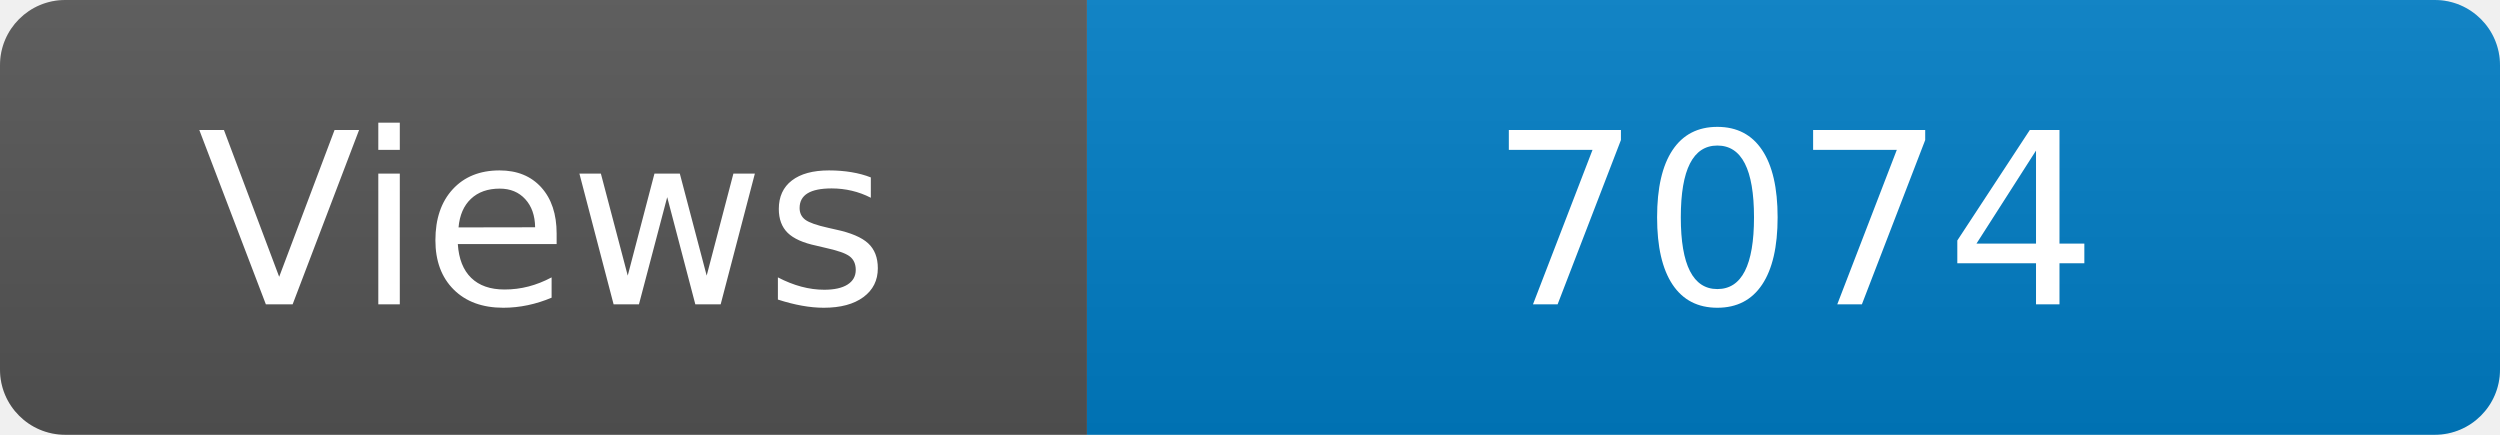
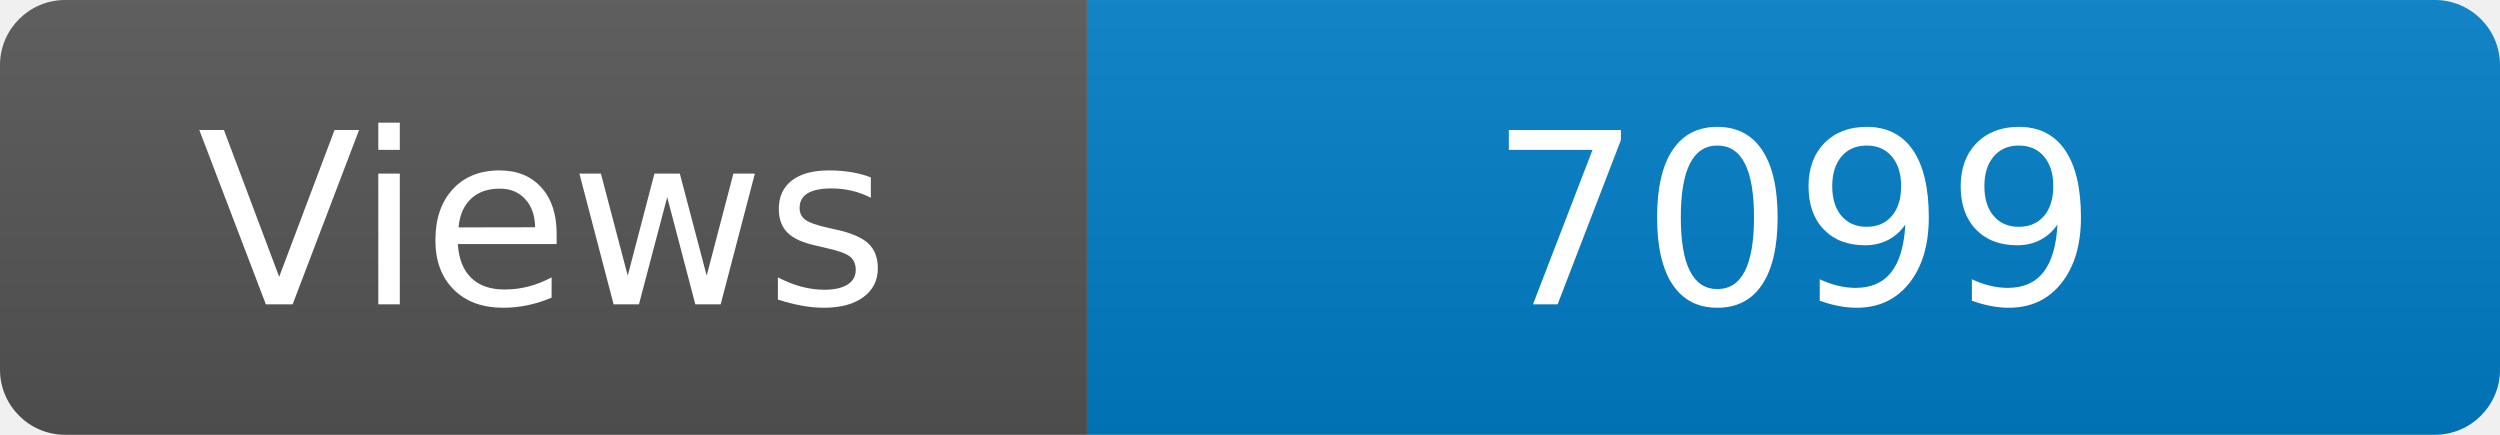
<svg xmlns="http://www.w3.org/2000/svg" width="115" height="20" role="img" aria-label="Maintained?: yes">
  <linearGradient id="s" x2="0" y2="100%">
    <stop offset="0" stop-color="#bbb" stop-opacity=".1" />
    <stop offset="1" stop-opacity=".1" />
  </linearGradient>
  <clipPath id="r">
    <rect width="115" height="20" rx="3" fill="#fff" />
  </clipPath>
  <g clip-path="url(#r)">
    <rect width="50" height="20" fill="#555" />
    <rect x="50" width="160" height="20" fill="#007ec6" />
    <rect width="115" height="20" fill="url(#s)" />
  </g>
  <g fill="#fff" text-anchor="middle" font-family="Verdana,Geneva,DejaVu Sans,sans-serif" font-size="110">
    <text x="250" y="140" transform="scale(.1)" fill="#fff">Views</text>
-     <text x="825" y="140" transform="scale(.1)" fill="#fff">7074</text>
+     <text x="825" y="140" transform="scale(.1)" fill="#fff">7099</text>
  </g>
</svg>
